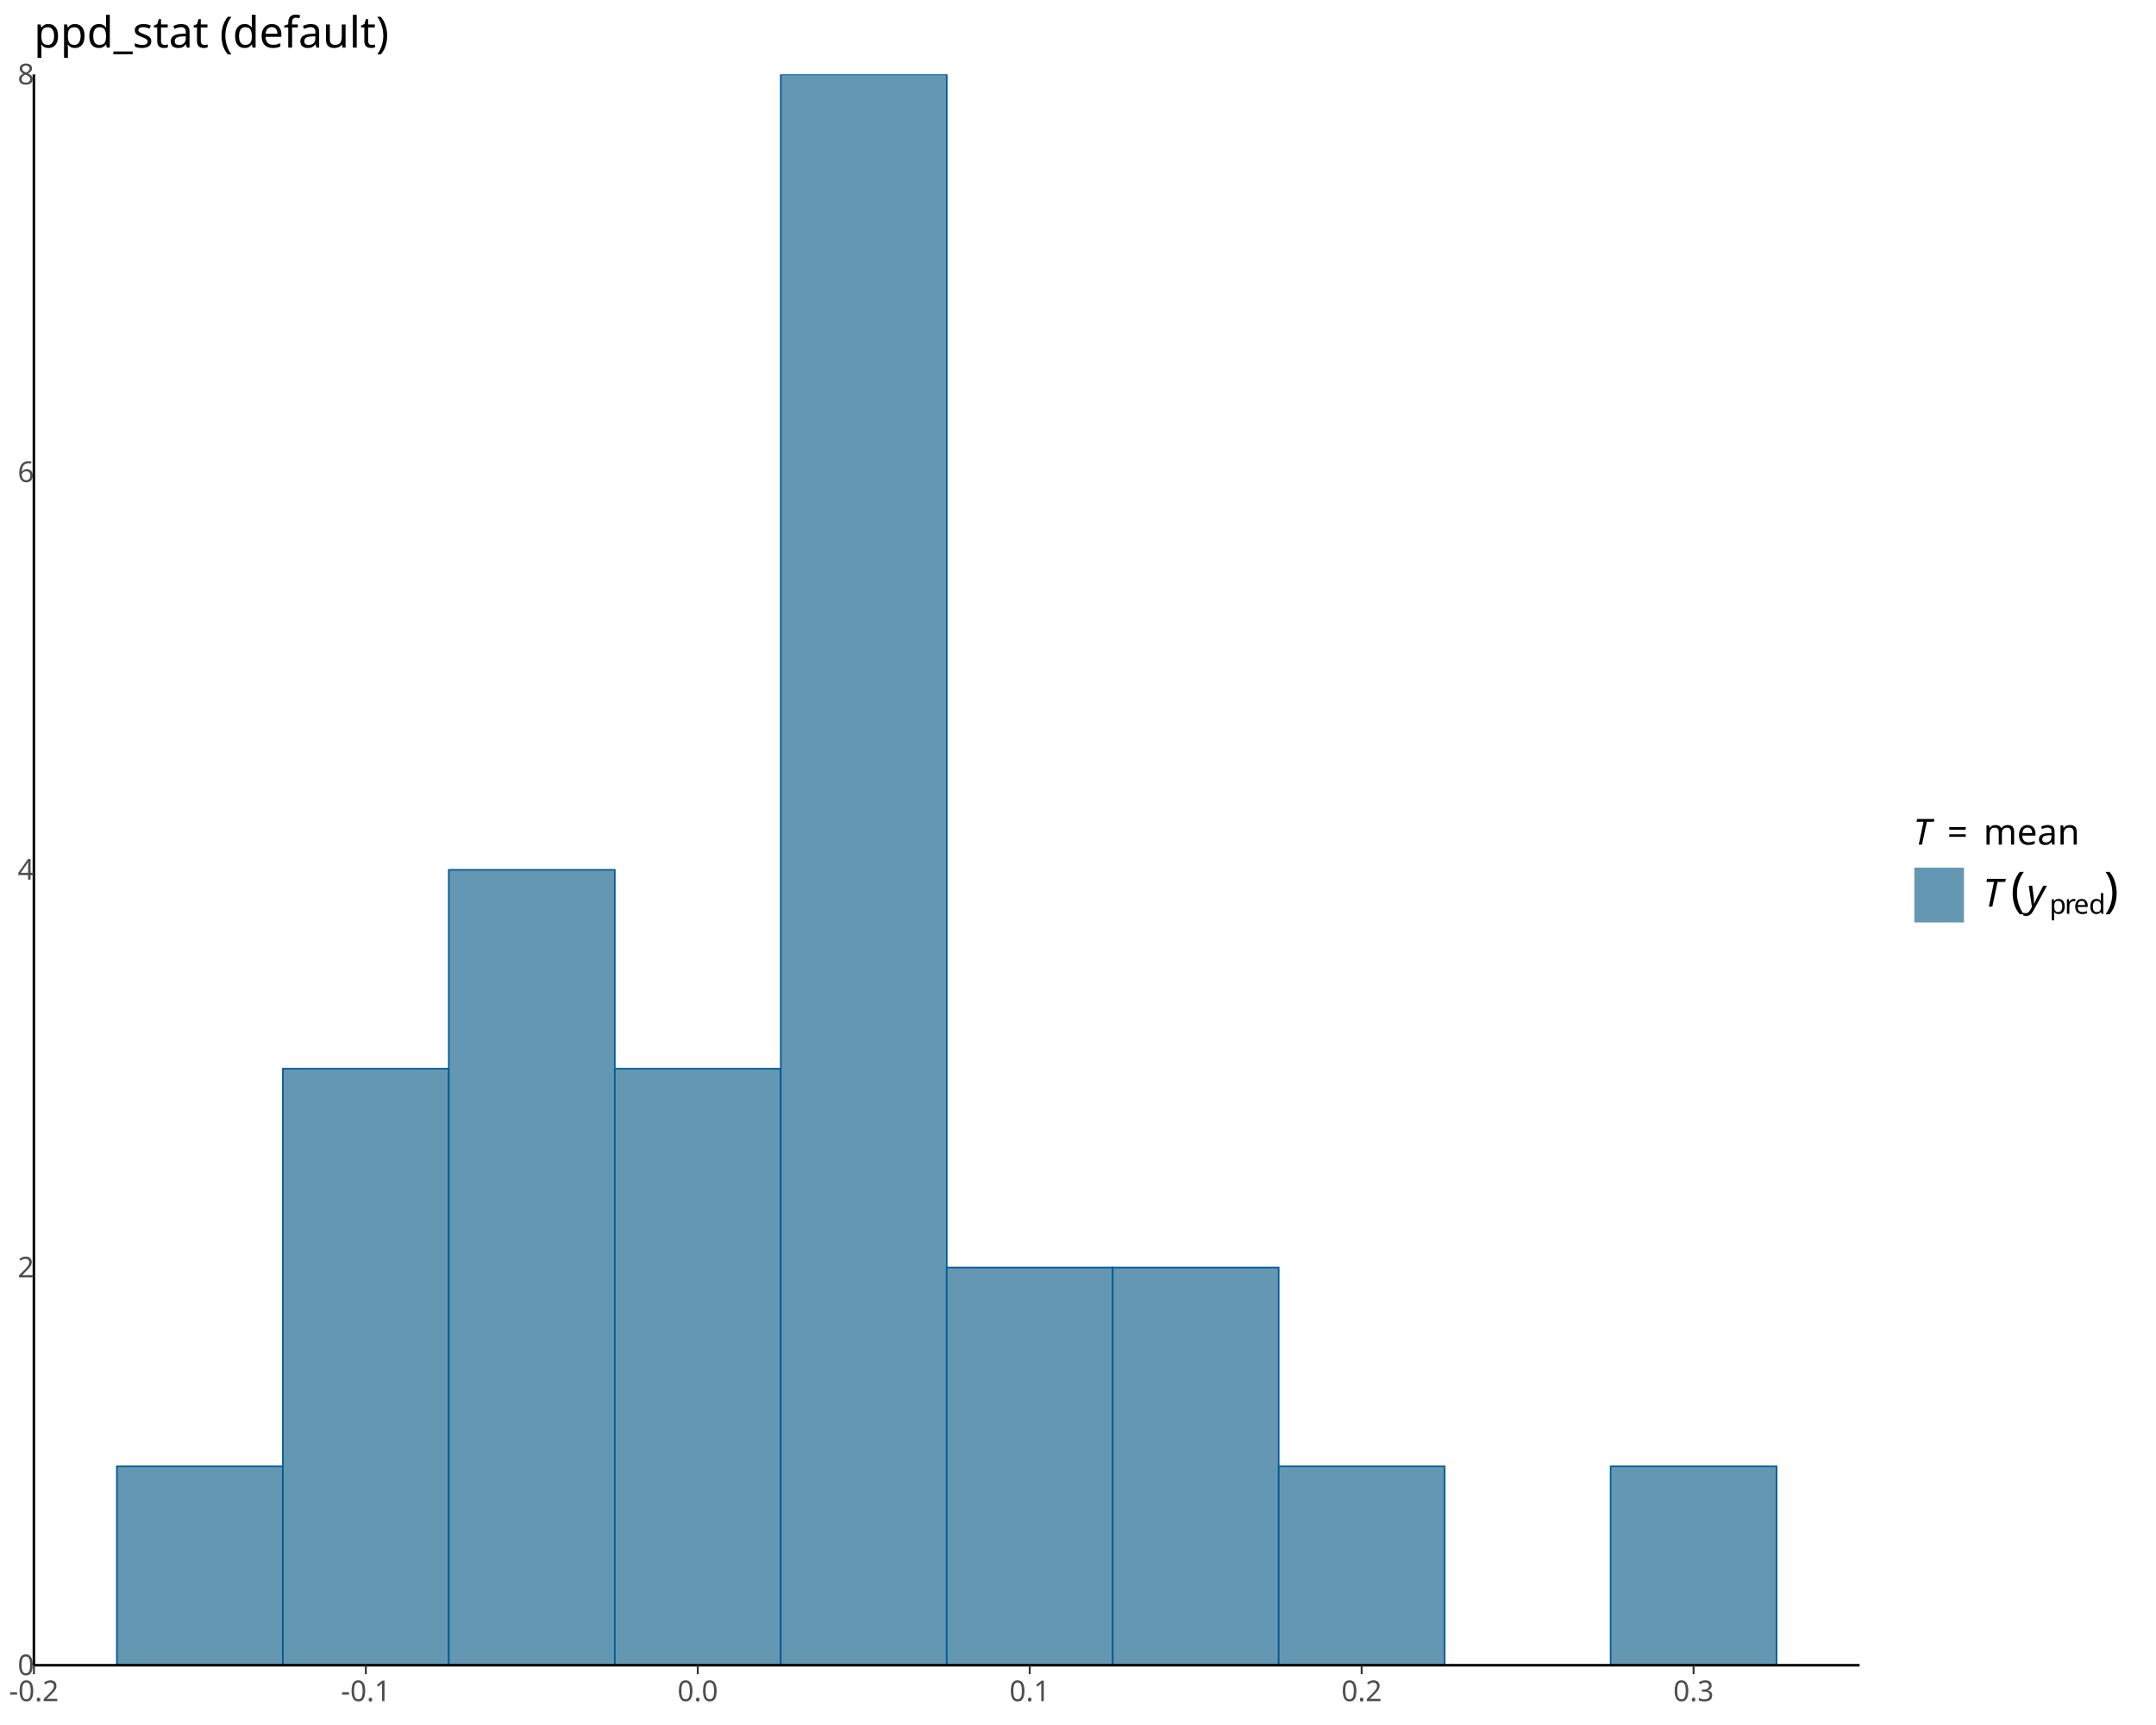
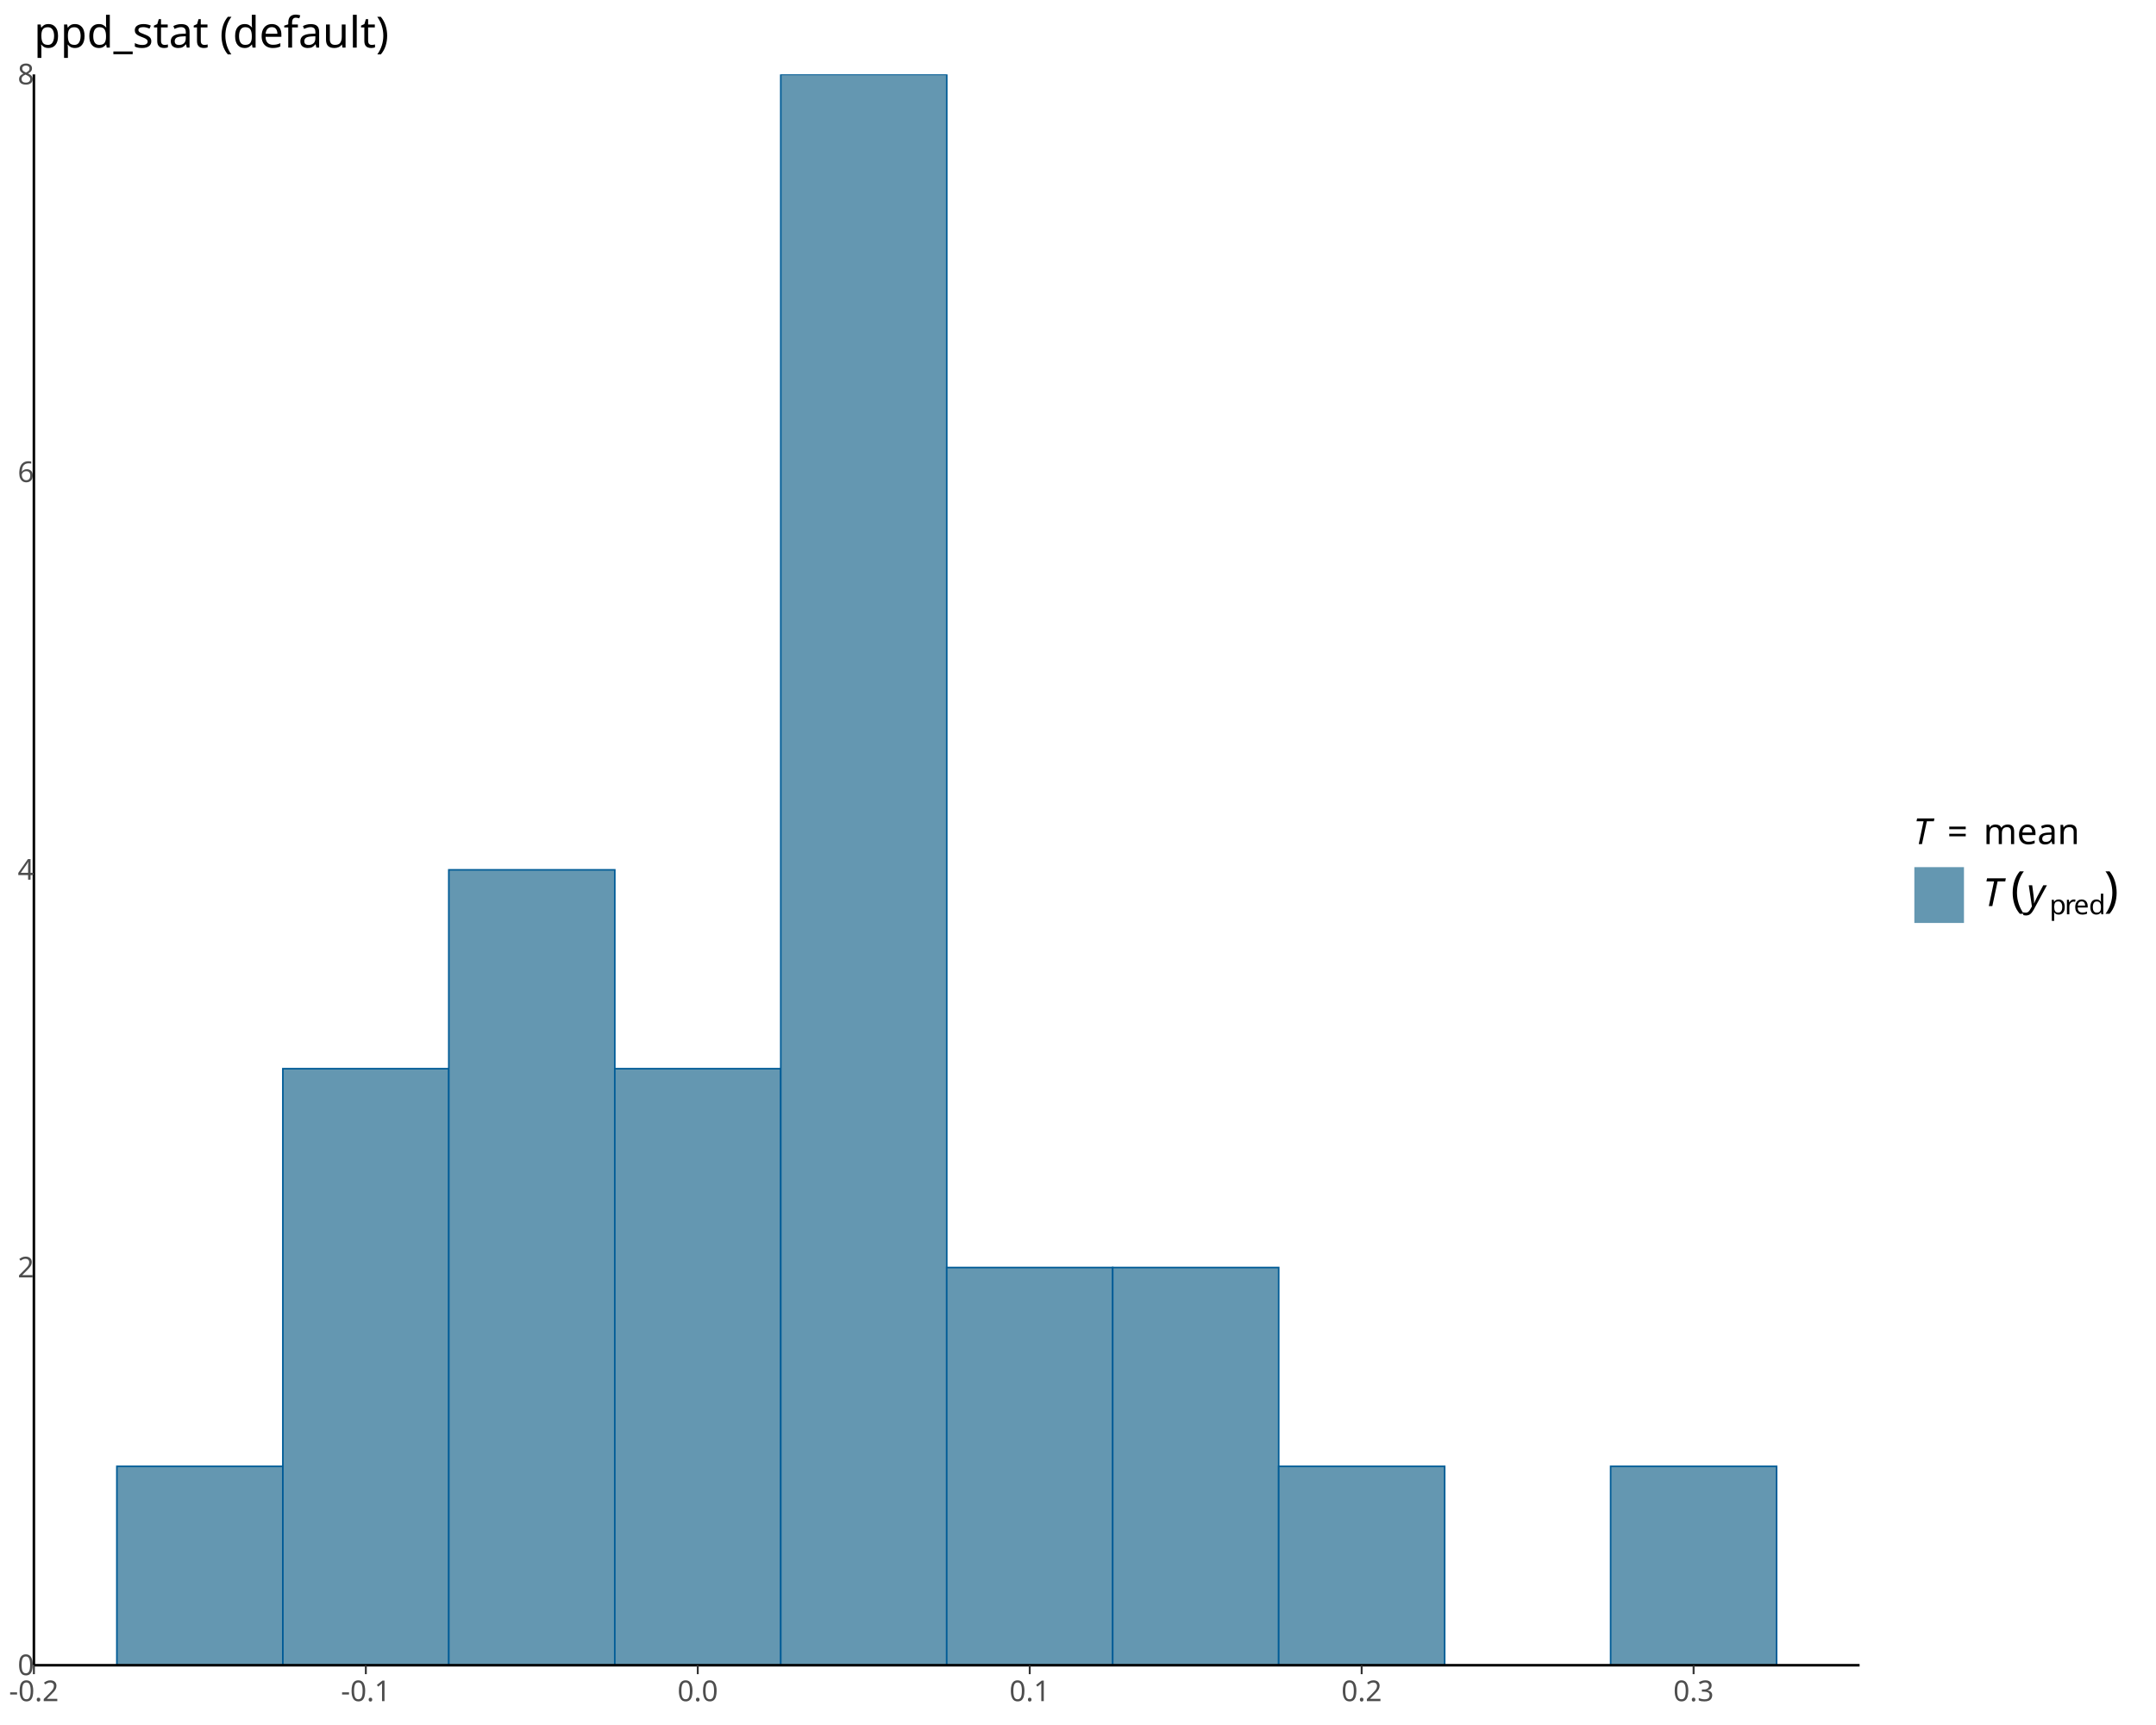
<svg xmlns="http://www.w3.org/2000/svg" class="svglite" data-engine-version="2.0" width="720.00pt" height="576.00pt" viewBox="0 0 720.00 576.00">
  <defs>
    <style type="text/css">
    .svglite line, .svglite polyline, .svglite polygon, .svglite path, .svglite rect, .svglite circle {
      fill: none;
      stroke: #000000;
      stroke-linecap: round;
      stroke-linejoin: round;
      stroke-miterlimit: 10.00;
    }
  </style>
  </defs>
  <rect width="100%" height="100%" style="stroke: none; fill: #FFFFFF;" />
  <defs>
    <clipPath id="cpMC4wMHw3MjAuMDB8MC4wMHw1NzYuMDA=">
      <rect x="0.00" y="0.00" width="720.00" height="576.00" />
    </clipPath>
  </defs>
  <g clip-path="url(#cpMC4wMHw3MjAuMDB8MC4wMHw1NzYuMDA=)">
</g>
  <defs>
    <clipPath id="cpMTEuMzJ8NjIxLjAxfDI0Ljg1fDU1Ni4wNA==">
      <rect x="11.32" y="24.85" width="609.69" height="531.19" />
    </clipPath>
  </defs>
  <g clip-path="url(#cpMTEuMzJ8NjIxLjAxfDI0Ljg1fDU1Ni4wNA==)">
    <rect x="39.03" y="489.64" width="55.43" height="66.40" style="stroke-width: 0.53; stroke: #005B96; stroke-linecap: butt; stroke-linejoin: miter; fill: #6497B1;" />
    <rect x="94.46" y="356.85" width="55.43" height="199.20" style="stroke-width: 0.53; stroke: #005B96; stroke-linecap: butt; stroke-linejoin: miter; fill: #6497B1;" />
    <rect x="149.88" y="290.45" width="55.43" height="265.59" style="stroke-width: 0.53; stroke: #005B96; stroke-linecap: butt; stroke-linejoin: miter; fill: #6497B1;" />
    <rect x="205.31" y="356.85" width="55.43" height="199.20" style="stroke-width: 0.53; stroke: #005B96; stroke-linecap: butt; stroke-linejoin: miter; fill: #6497B1;" />
    <rect x="260.74" y="24.85" width="55.43" height="531.19" style="stroke-width: 0.53; stroke: #005B96; stroke-linecap: butt; stroke-linejoin: miter; fill: #6497B1;" />
    <rect x="316.16" y="423.25" width="55.43" height="132.80" style="stroke-width: 0.53; stroke: #005B96; stroke-linecap: butt; stroke-linejoin: miter; fill: #6497B1;" />
    <rect x="371.59" y="423.25" width="55.43" height="132.80" style="stroke-width: 0.53; stroke: #005B96; stroke-linecap: butt; stroke-linejoin: miter; fill: #6497B1;" />
    <rect x="427.02" y="489.64" width="55.43" height="66.40" style="stroke-width: 0.53; stroke: #005B96; stroke-linecap: butt; stroke-linejoin: miter; fill: #6497B1;" />
    <rect x="482.44" y="556.04" width="55.43" height="0.00" style="stroke-width: 0.53; stroke: #005B96; stroke-linecap: butt; stroke-linejoin: miter; fill: #6497B1;" />
    <rect x="537.87" y="489.64" width="55.43" height="66.40" style="stroke-width: 0.53; stroke: #005B96; stroke-linecap: butt; stroke-linejoin: miter; fill: #6497B1;" />
  </g>
  <g clip-path="url(#cpMC4wMHw3MjAuMDB8MC4wMHw1NzYuMDA=)">
    <polyline points="11.32,556.04 11.32,24.85 " style="stroke-width: 0.85; stroke-linecap: butt;" />
    <text x="8.65" y="559.35" text-anchor="middle" style="font-size: 9.60px; fill: #4D4D4D; font-family: sans;" textLength="5.34px" lengthAdjust="spacingAndGlyphs">0</text>
    <text x="8.65" y="426.55" text-anchor="middle" style="font-size: 9.60px; fill: #4D4D4D; font-family: sans;" textLength="5.34px" lengthAdjust="spacingAndGlyphs">2</text>
    <text x="8.65" y="293.75" text-anchor="middle" style="font-size: 9.60px; fill: #4D4D4D; font-family: sans;" textLength="5.34px" lengthAdjust="spacingAndGlyphs">4</text>
    <text x="8.65" y="160.96" text-anchor="middle" style="font-size: 9.60px; fill: #4D4D4D; font-family: sans;" textLength="5.34px" lengthAdjust="spacingAndGlyphs">6</text>
    <text x="8.65" y="28.16" text-anchor="middle" style="font-size: 9.60px; fill: #4D4D4D; font-family: sans;" textLength="5.34px" lengthAdjust="spacingAndGlyphs">8</text>
    <polyline points="11.32,556.04 621.01,556.04 " style="stroke-width: 0.85; stroke-linecap: butt;" />
    <polyline points="11.32,559.03 11.32,556.04 " style="stroke-width: 0.64; stroke: #333333; stroke-linecap: butt;" />
    <polyline points="122.17,559.03 122.17,556.04 " style="stroke-width: 0.64; stroke: #333333; stroke-linecap: butt;" />
    <polyline points="233.02,559.03 233.02,556.04 " style="stroke-width: 0.64; stroke: #333333; stroke-linecap: butt;" />
    <polyline points="343.88,559.03 343.88,556.04 " style="stroke-width: 0.64; stroke: #333333; stroke-linecap: butt;" />
    <polyline points="454.73,559.03 454.73,556.04 " style="stroke-width: 0.64; stroke: #333333; stroke-linecap: butt;" />
    <polyline points="565.58,559.03 565.58,556.04 " style="stroke-width: 0.64; stroke: #333333; stroke-linecap: butt;" />
    <text x="11.32" y="568.03" text-anchor="middle" style="font-size: 9.60px; fill: #4D4D4D; font-family: sans;" textLength="16.54px" lengthAdjust="spacingAndGlyphs">-0.2</text>
    <text x="122.17" y="568.03" text-anchor="middle" style="font-size: 9.60px; fill: #4D4D4D; font-family: sans;" textLength="16.54px" lengthAdjust="spacingAndGlyphs">-0.1</text>
    <text x="233.02" y="568.03" text-anchor="middle" style="font-size: 9.60px; fill: #4D4D4D; font-family: sans;" textLength="13.35px" lengthAdjust="spacingAndGlyphs">0.0</text>
    <text x="343.88" y="568.03" text-anchor="middle" style="font-size: 9.60px; fill: #4D4D4D; font-family: sans;" textLength="13.35px" lengthAdjust="spacingAndGlyphs">0.1</text>
    <text x="454.73" y="568.03" text-anchor="middle" style="font-size: 9.60px; fill: #4D4D4D; font-family: sans;" textLength="13.35px" lengthAdjust="spacingAndGlyphs">0.2</text>
    <text x="565.58" y="568.03" text-anchor="middle" style="font-size: 9.60px; fill: #4D4D4D; font-family: sans;" textLength="13.35px" lengthAdjust="spacingAndGlyphs">0.3</text>
-     <text x="638.94" y="282.03" style="font-size: 12.00px; font-style: italic; font-family: sans;" textLength="7.33px" lengthAdjust="spacingAndGlyphs">T</text>
-     <text x="650.29" y="282.03" style="font-size: 12.00px; font-family: sans;" textLength="9.32px" lengthAdjust="spacingAndGlyphs">=</text>
-     <text x="662.38" y="282.03" style="font-size: 12.00px; font-family: sans;" textLength="30.02px" lengthAdjust="spacingAndGlyphs">mean</text>
-     <rect x="639.30" y="289.72" width="16.57" height="18.30" style="stroke-width: 0.53; stroke: none; stroke-linecap: butt; stroke-linejoin: miter; fill: #6497B1;" />
-     <text x="662.20" y="302.73" style="font-size: 13.00px; font-style: italic; font-family: sans;" textLength="7.94px" lengthAdjust="spacingAndGlyphs">T</text>
-     <text x="671.48" y="302.73" style="font-size: 16.25px; font-family: sans;" textLength="5.41px" lengthAdjust="spacingAndGlyphs">(</text>
-     <text x="676.89" y="302.73" style="font-size: 13.00px; font-style: italic; font-family: sans;" textLength="6.51px" lengthAdjust="spacingAndGlyphs">y</text>
-     <text x="684.43" y="305.13" style="font-size: 9.10px; font-family: sans;" textLength="5.06px" lengthAdjust="spacingAndGlyphs">p</text>
-     <text x="689.49" y="305.13" style="font-size: 9.10px; font-family: sans;" textLength="3.03px" lengthAdjust="spacingAndGlyphs">r</text>
-     <text x="692.52" y="305.13" style="font-size: 9.10px; font-family: sans;" textLength="5.06px" lengthAdjust="spacingAndGlyphs">e</text>
-     <text x="697.58" y="305.13" style="font-size: 9.10px; font-family: sans;" textLength="5.06px" lengthAdjust="spacingAndGlyphs">d</text>
-     <text x="702.64" y="302.73" style="font-size: 16.25px; font-family: sans;" textLength="5.40px" lengthAdjust="spacingAndGlyphs">)</text>
+     <text x="638.94" y="281.86" style="font-size: 12.00px; font-style: italic; font-family: sans;" textLength="7.33px" lengthAdjust="spacingAndGlyphs">T</text>
+     <text x="650.29" y="281.86" style="font-size: 12.00px; font-family: sans;" textLength="9.32px" lengthAdjust="spacingAndGlyphs">=</text>
+     <text x="662.38" y="281.86" style="font-size: 12.00px; font-family: sans;" textLength="30.02px" lengthAdjust="spacingAndGlyphs">mean</text>
+     <rect x="639.30" y="289.55" width="16.57" height="18.64" style="stroke-width: 0.53; stroke: none; stroke-linecap: butt; stroke-linejoin: miter; fill: #6497B1;" />
+     <text x="662.20" y="302.56" style="font-size: 13.00px; font-style: italic; font-family: sans;" textLength="7.94px" lengthAdjust="spacingAndGlyphs">T</text>
+     <text x="671.48" y="302.56" style="font-size: 16.25px; font-family: sans;" textLength="5.41px" lengthAdjust="spacingAndGlyphs">(</text>
+     <text x="676.89" y="302.56" style="font-size: 13.00px; font-style: italic; font-family: sans;" textLength="6.51px" lengthAdjust="spacingAndGlyphs">y</text>
+     <text x="684.43" y="305.31" style="font-size: 9.10px; font-family: sans;" textLength="5.06px" lengthAdjust="spacingAndGlyphs">p</text>
+     <text x="689.49" y="305.31" style="font-size: 9.10px; font-family: sans;" textLength="3.03px" lengthAdjust="spacingAndGlyphs">r</text>
+     <text x="692.52" y="305.31" style="font-size: 9.10px; font-family: sans;" textLength="5.06px" lengthAdjust="spacingAndGlyphs">e</text>
+     <text x="697.58" y="305.31" style="font-size: 9.10px; font-family: sans;" textLength="5.06px" lengthAdjust="spacingAndGlyphs">d</text>
+     <text x="702.64" y="302.56" style="font-size: 16.25px; font-family: sans;" textLength="5.40px" lengthAdjust="spacingAndGlyphs">)</text>
    <text x="11.32" y="15.89" style="font-size: 14.40px; font-family: sans;" textLength="112.08px" lengthAdjust="spacingAndGlyphs">ppd_stat (default)</text>
  </g>
</svg>
